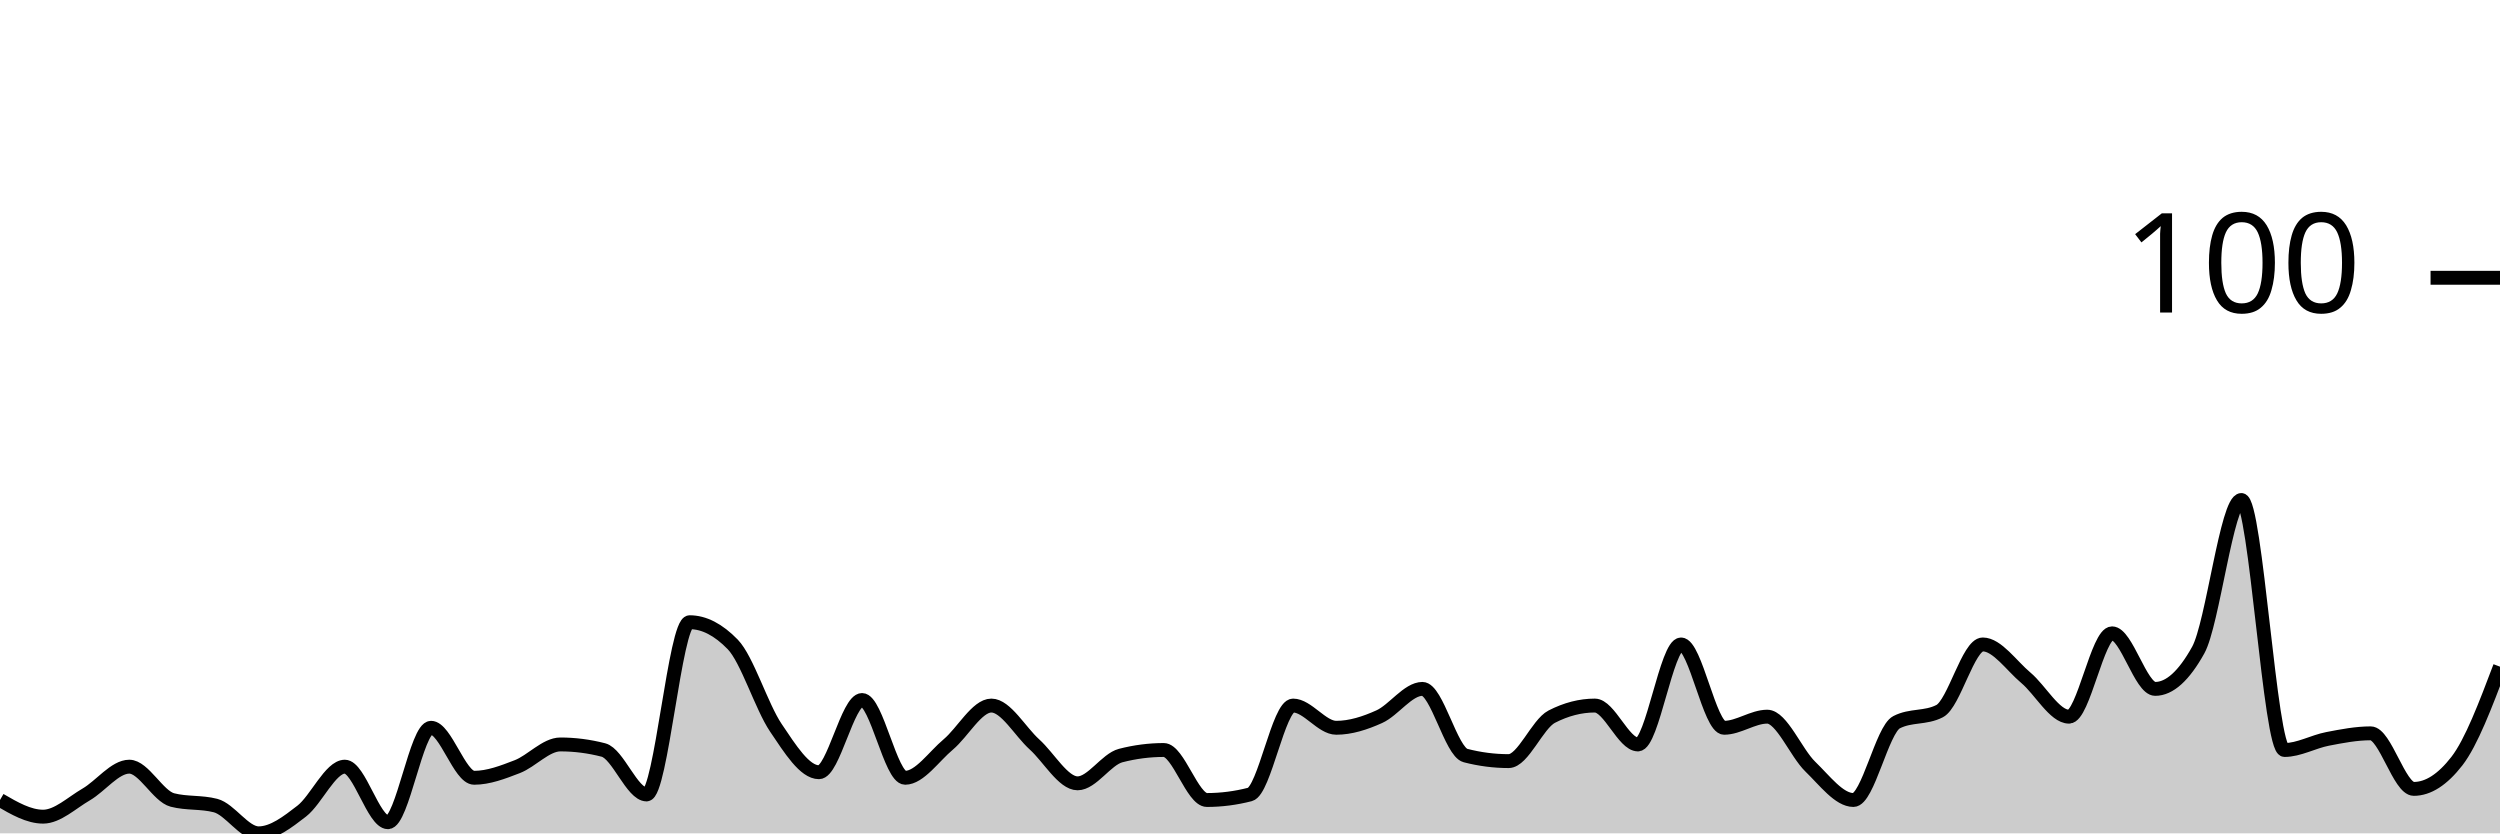
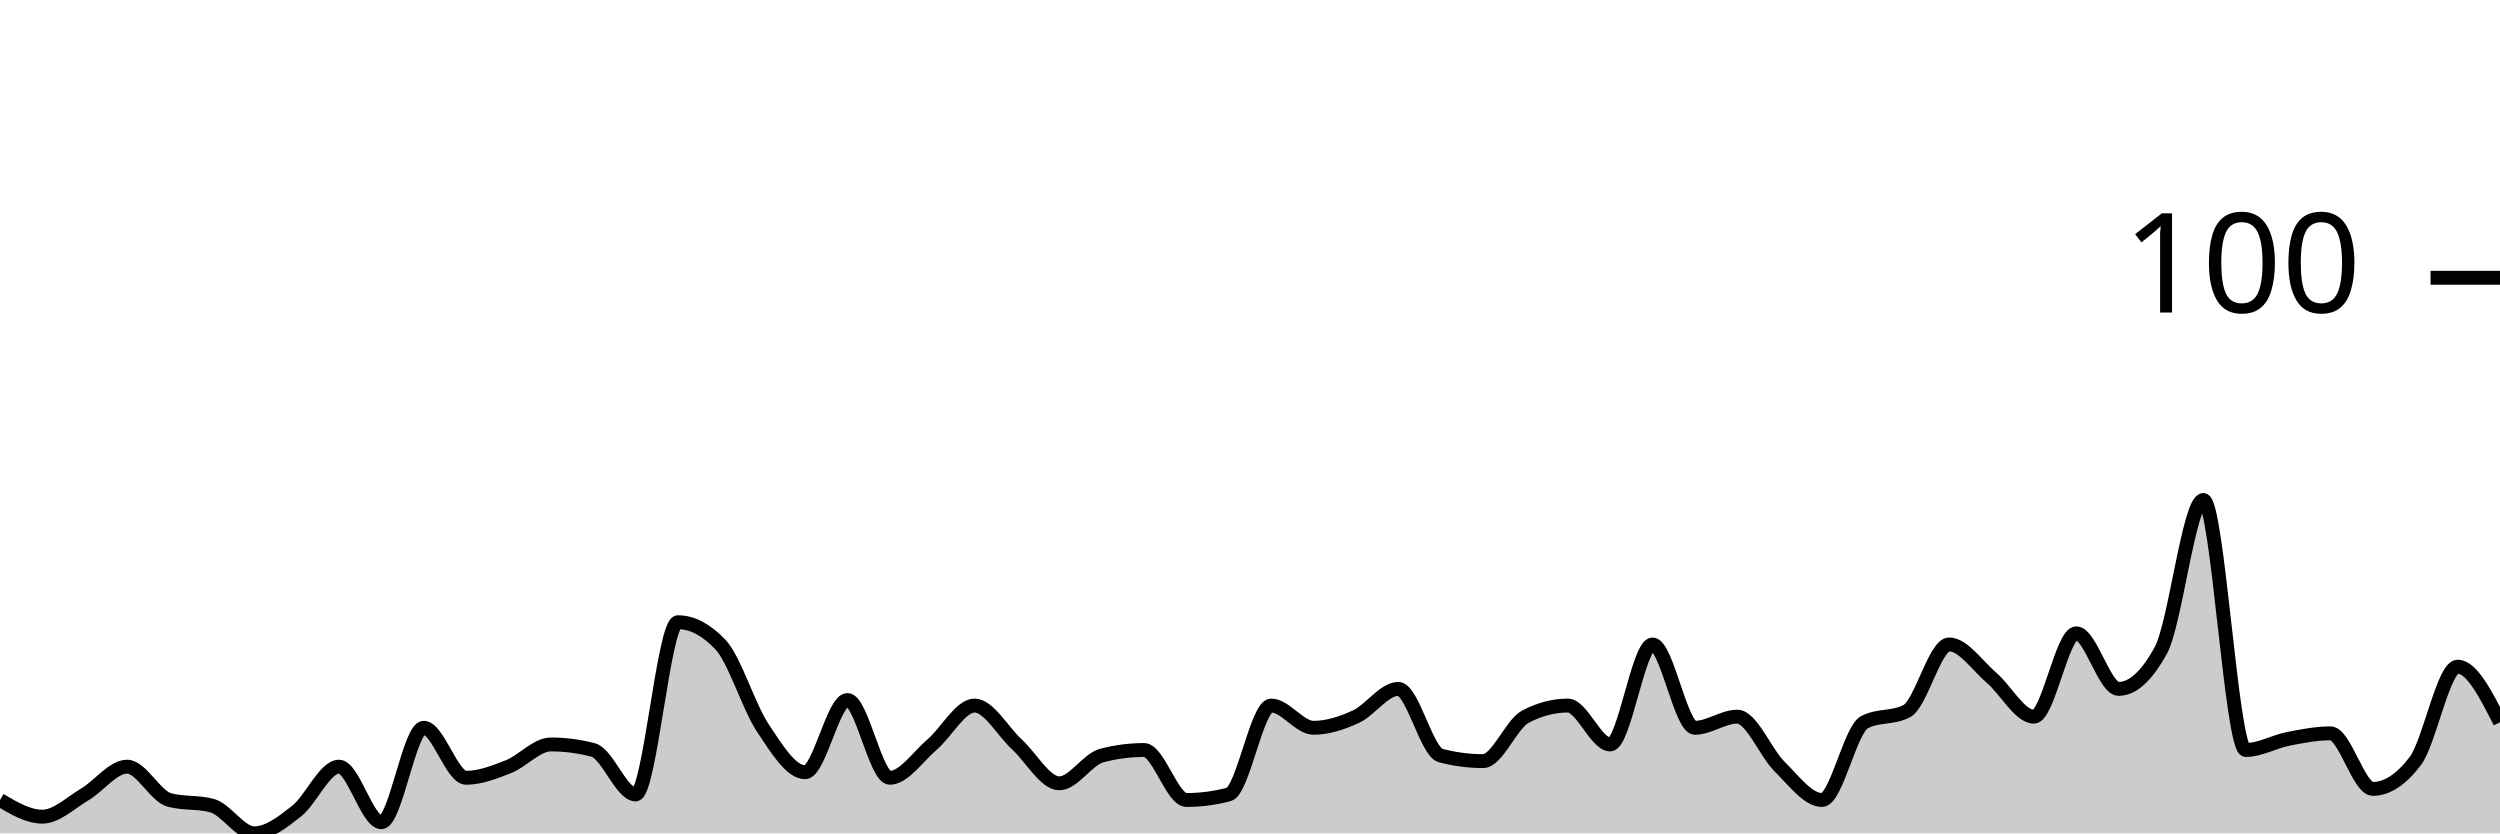
<svg xmlns="http://www.w3.org/2000/svg" viewBox="0 0 180 60">
  <g transform="translate(0,20)">
-     <path class="area" fill="rgba(0, 0, 0, 0.2)" d="M0,37.6C1.034,38.2,2.069,38.8,3.103,38.8C4.138,38.8,5.172,37.8,6.207,37.2C7.241,36.6,8.276,35.2,9.31,35.2C10.345,35.2,11.379,37.333,12.414,37.6C13.448,37.867,14.483,37.733,15.517,38C16.552,38.267,17.586,40,18.621,40C19.655,40,20.69,39.2,21.724,38.4C22.759,37.6,23.793,35.2,24.828,35.2C25.862,35.2,26.897,39.2,27.931,39.2C28.966,39.2,30,32.4,31.034,32.4C32.069,32.4,33.103,36,34.138,36C35.172,36,36.207,35.6,37.241,35.2C38.276,34.8,39.31,33.6,40.345,33.6C41.379,33.6,42.414,33.733,43.448,34C44.483,34.267,45.517,37.2,46.552,37.2C47.586,37.2,48.621,24.8,49.655,24.8C50.69,24.8,51.724,25.333,52.759,26.4C53.793,27.467,54.828,30.867,55.862,32.4C56.897,33.933,57.931,35.6,58.966,35.6C60,35.6,61.034,30.4,62.069,30.4C63.103,30.4,64.138,36,65.172,36C66.207,36,67.241,34.467,68.276,33.6C69.31,32.733,70.345,30.8,71.379,30.8C72.414,30.8,73.448,32.667,74.483,33.6C75.517,34.533,76.552,36.4,77.586,36.4C78.621,36.4,79.655,34.667,80.69,34.4C81.724,34.133,82.759,34,83.793,34C84.828,34,85.862,37.6,86.897,37.6C87.931,37.6,88.966,37.467,90,37.2C91.034,36.933,92.069,30.8,93.103,30.8C94.138,30.8,95.172,32.4,96.207,32.4C97.241,32.4,98.276,32.067,99.31,31.6C100.345,31.133,101.379,29.6,102.414,29.6C103.448,29.6,104.483,34.133,105.517,34.4C106.552,34.667,107.586,34.8,108.621,34.8C109.655,34.8,110.69,32.133,111.724,31.6C112.759,31.067,113.793,30.8,114.828,30.8C115.862,30.8,116.897,33.6,117.931,33.6C118.966,33.6,120,26.4,121.034,26.4C122.069,26.4,123.103,32.4,124.138,32.4C125.172,32.4,126.207,31.6,127.241,31.6C128.276,31.6,129.31,34.2,130.345,35.2C131.379,36.2,132.414,37.6,133.448,37.6C134.483,37.6,135.517,32.533,136.552,32C137.586,31.467,138.621,31.733,139.655,31.2C140.69,30.667,141.724,26.4,142.759,26.4C143.793,26.4,144.828,27.933,145.862,28.8C146.897,29.667,147.931,31.6,148.966,31.6C150,31.6,151.034,25.6,152.069,25.6C153.103,25.6,154.138,29.6,155.172,29.6C156.207,29.6,157.241,28.667,158.276,26.8C159.31,24.933,160.345,16,161.379,16C162.414,16,163.448,34,164.483,34C165.517,34,166.552,33.4,167.586,33.2C168.621,33,169.655,32.8,170.69,32.8C171.724,32.8,172.759,36.8,173.793,36.8C174.828,36.8,175.862,36.133,176.897,34.8C177.931,33.467,178.966,30.733,180,28L180,40C178.966,40,177.931,40,176.897,40C175.862,40,174.828,40,173.793,40C172.759,40,171.724,40,170.69,40C169.655,40,168.621,40,167.586,40C166.552,40,165.517,40,164.483,40C163.448,40,162.414,40,161.379,40C160.345,40,159.31,40,158.276,40C157.241,40,156.207,40,155.172,40C154.138,40,153.103,40,152.069,40C151.034,40,150,40,148.966,40C147.931,40,146.897,40,145.862,40C144.828,40,143.793,40,142.759,40C141.724,40,140.69,40,139.655,40C138.621,40,137.586,40,136.552,40C135.517,40,134.483,40,133.448,40C132.414,40,131.379,40,130.345,40C129.31,40,128.276,40,127.241,40C126.207,40,125.172,40,124.138,40C123.103,40,122.069,40,121.034,40C120,40,118.966,40,117.931,40C116.897,40,115.862,40,114.828,40C113.793,40,112.759,40,111.724,40C110.69,40,109.655,40,108.621,40C107.586,40,106.552,40,105.517,40C104.483,40,103.448,40,102.414,40C101.379,40,100.345,40,99.31,40C98.276,40,97.241,40,96.207,40C95.172,40,94.138,40,93.103,40C92.069,40,91.034,40,90,40C88.966,40,87.931,40,86.897,40C85.862,40,84.828,40,83.793,40C82.759,40,81.724,40,80.69,40C79.655,40,78.621,40,77.586,40C76.552,40,75.517,40,74.483,40C73.448,40,72.414,40,71.379,40C70.345,40,69.31,40,68.276,40C67.241,40,66.207,40,65.172,40C64.138,40,63.103,40,62.069,40C61.034,40,60,40,58.966,40C57.931,40,56.897,40,55.862,40C54.828,40,53.793,40,52.759,40C51.724,40,50.69,40,49.655,40C48.621,40,47.586,40,46.552,40C45.517,40,44.483,40,43.448,40C42.414,40,41.379,40,40.345,40C39.31,40,38.276,40,37.241,40C36.207,40,35.172,40,34.138,40C33.103,40,32.069,40,31.034,40C30,40,28.966,40,27.931,40C26.897,40,25.862,40,24.828,40C23.793,40,22.759,40,21.724,40C20.69,40,19.655,40,18.621,40C17.586,40,16.552,40,15.517,40C14.483,40,13.448,40,12.414,40C11.379,40,10.345,40,9.31,40C8.276,40,7.241,40,6.207,40C5.172,40,4.138,40,3.103,40C2.069,40,1.034,40,0,40Z" />
-     <path class="line" stroke="black" fill="none" d="M0,37.6C1.034,38.2,2.069,38.8,3.103,38.8C4.138,38.8,5.172,37.8,6.207,37.2C7.241,36.6,8.276,35.2,9.31,35.2C10.345,35.2,11.379,37.333,12.414,37.6C13.448,37.867,14.483,37.733,15.517,38C16.552,38.267,17.586,40,18.621,40C19.655,40,20.69,39.2,21.724,38.4C22.759,37.6,23.793,35.2,24.828,35.2C25.862,35.2,26.897,39.2,27.931,39.2C28.966,39.2,30,32.4,31.034,32.4C32.069,32.4,33.103,36,34.138,36C35.172,36,36.207,35.6,37.241,35.2C38.276,34.8,39.31,33.6,40.345,33.6C41.379,33.6,42.414,33.733,43.448,34C44.483,34.267,45.517,37.2,46.552,37.2C47.586,37.2,48.621,24.8,49.655,24.8C50.69,24.8,51.724,25.333,52.759,26.4C53.793,27.467,54.828,30.867,55.862,32.4C56.897,33.933,57.931,35.6,58.966,35.6C60,35.6,61.034,30.4,62.069,30.4C63.103,30.4,64.138,36,65.172,36C66.207,36,67.241,34.467,68.276,33.6C69.31,32.733,70.345,30.8,71.379,30.8C72.414,30.8,73.448,32.667,74.483,33.6C75.517,34.533,76.552,36.4,77.586,36.4C78.621,36.4,79.655,34.667,80.69,34.4C81.724,34.133,82.759,34,83.793,34C84.828,34,85.862,37.6,86.897,37.6C87.931,37.6,88.966,37.467,90,37.2C91.034,36.933,92.069,30.8,93.103,30.8C94.138,30.8,95.172,32.4,96.207,32.4C97.241,32.4,98.276,32.067,99.31,31.6C100.345,31.133,101.379,29.6,102.414,29.6C103.448,29.6,104.483,34.133,105.517,34.4C106.552,34.667,107.586,34.8,108.621,34.8C109.655,34.8,110.69,32.133,111.724,31.6C112.759,31.067,113.793,30.8,114.828,30.8C115.862,30.8,116.897,33.6,117.931,33.6C118.966,33.6,120,26.4,121.034,26.4C122.069,26.4,123.103,32.4,124.138,32.4C125.172,32.4,126.207,31.6,127.241,31.6C128.276,31.6,129.31,34.2,130.345,35.2C131.379,36.2,132.414,37.6,133.448,37.6C134.483,37.6,135.517,32.533,136.552,32C137.586,31.467,138.621,31.733,139.655,31.2C140.69,30.667,141.724,26.4,142.759,26.4C143.793,26.4,144.828,27.933,145.862,28.8C146.897,29.667,147.931,31.6,148.966,31.6C150,31.6,151.034,25.6,152.069,25.6C153.103,25.6,154.138,29.6,155.172,29.6C156.207,29.6,157.241,28.667,158.276,26.8C159.31,24.933,160.345,16,161.379,16C162.414,16,163.448,34,164.483,34C165.517,34,166.552,33.4,167.586,33.2C168.621,33,169.655,32.8,170.69,32.8C171.724,32.8,172.759,36.8,173.793,36.8C174.828,36.8,175.862,36.133,176.897,34.8C177.931,33.467,178.966,30.733,180,28" />
+     <path class="area" fill="rgba(0, 0, 0, 0.2)" d="M0,37.6C1.017,38.2,2.034,38.8,3.051,38.8C4.068,38.8,5.085,37.8,6.102,37.2C7.119,36.6,8.136,35.2,9.153,35.2C10.169,35.2,11.186,37.333,12.203,37.6C13.22,37.867,14.237,37.733,15.254,38C16.271,38.267,17.288,40,18.305,40C19.322,40,20.339,39.2,21.356,38.4C22.373,37.6,23.39,35.2,24.407,35.2C25.424,35.2,26.441,39.2,27.458,39.2C28.475,39.2,29.492,32.4,30.508,32.4C31.525,32.4,32.542,36,33.559,36C34.576,36,35.593,35.6,36.61,35.2C37.627,34.8,38.644,33.6,39.661,33.6C40.678,33.6,41.695,33.733,42.712,34C43.729,34.267,44.746,37.2,45.763,37.2C46.78,37.2,47.797,24.8,48.814,24.8C49.831,24.8,50.847,25.333,51.864,26.4C52.881,27.467,53.898,30.867,54.915,32.4C55.932,33.933,56.949,35.6,57.966,35.6C58.983,35.6,60,30.4,61.017,30.4C62.034,30.4,63.051,36,64.068,36C65.085,36,66.102,34.467,67.119,33.6C68.136,32.733,69.153,30.8,70.169,30.8C71.186,30.8,72.203,32.667,73.22,33.6C74.237,34.533,75.254,36.4,76.271,36.4C77.288,36.4,78.305,34.667,79.322,34.4C80.339,34.133,81.356,34,82.373,34C83.39,34,84.407,37.6,85.424,37.6C86.441,37.6,87.458,37.467,88.475,37.2C89.492,36.933,90.508,30.8,91.525,30.8C92.542,30.8,93.559,32.4,94.576,32.4C95.593,32.4,96.61,32.067,97.627,31.6C98.644,31.133,99.661,29.6,100.678,29.6C101.695,29.6,102.712,34.133,103.729,34.4C104.746,34.667,105.763,34.8,106.78,34.8C107.797,34.8,108.814,32.133,109.831,31.6C110.847,31.067,111.864,30.8,112.881,30.8C113.898,30.8,114.915,33.6,115.932,33.6C116.949,33.6,117.966,26.4,118.983,26.4C120,26.4,121.017,32.4,122.034,32.4C123.051,32.4,124.068,31.6,125.085,31.6C126.102,31.6,127.119,34.2,128.136,35.2C129.153,36.2,130.169,37.6,131.186,37.6C132.203,37.6,133.22,32.533,134.237,32C135.254,31.467,136.271,31.733,137.288,31.2C138.305,30.667,139.322,26.4,140.339,26.4C141.356,26.4,142.373,27.933,143.39,28.8C144.407,29.667,145.424,31.6,146.441,31.6C147.458,31.6,148.475,25.6,149.492,25.6C150.508,25.6,151.525,29.6,152.542,29.6C153.559,29.6,154.576,28.667,155.593,26.8C156.61,24.933,157.627,16,158.644,16C159.661,16,160.678,34,161.695,34C162.712,34,163.729,33.4,164.746,33.2C165.763,33,166.78,32.8,167.797,32.8C168.814,32.8,169.831,36.8,170.847,36.8C171.864,36.8,172.881,36.133,173.898,34.8C174.915,33.467,175.932,28,176.949,28C177.966,28,178.983,30,180,32L180,40C178.983,40,177.966,40,176.949,40C175.932,40,174.915,40,173.898,40C172.881,40,171.864,40,170.847,40C169.831,40,168.814,40,167.797,40C166.78,40,165.763,40,164.746,40C163.729,40,162.712,40,161.695,40C160.678,40,159.661,40,158.644,40C157.627,40,156.61,40,155.593,40C154.576,40,153.559,40,152.542,40C151.525,40,150.508,40,149.492,40C148.475,40,147.458,40,146.441,40C145.424,40,144.407,40,143.39,40C142.373,40,141.356,40,140.339,40C139.322,40,138.305,40,137.288,40C136.271,40,135.254,40,134.237,40C133.22,40,132.203,40,131.186,40C130.169,40,129.153,40,128.136,40C127.119,40,126.102,40,125.085,40C124.068,40,123.051,40,122.034,40C121.017,40,120,40,118.983,40C117.966,40,116.949,40,115.932,40C114.915,40,113.898,40,112.881,40C111.864,40,110.847,40,109.831,40C108.814,40,107.797,40,106.78,40C105.763,40,104.746,40,103.729,40C102.712,40,101.695,40,100.678,40C99.661,40,98.644,40,97.627,40C96.61,40,95.593,40,94.576,40C93.559,40,92.542,40,91.525,40C90.508,40,89.492,40,88.475,40C87.458,40,86.441,40,85.424,40C84.407,40,83.39,40,82.373,40C81.356,40,80.339,40,79.322,40C78.305,40,77.288,40,76.271,40C75.254,40,74.237,40,73.22,40C72.203,40,71.186,40,70.169,40C69.153,40,68.136,40,67.119,40C66.102,40,65.085,40,64.068,40C63.051,40,62.034,40,61.017,40C60,40,58.983,40,57.966,40C56.949,40,55.932,40,54.915,40C53.898,40,52.881,40,51.864,40C50.847,40,49.831,40,48.814,40C47.797,40,46.78,40,45.763,40C44.746,40,43.729,40,42.712,40C41.695,40,40.678,40,39.661,40C38.644,40,37.627,40,36.61,40C35.593,40,34.576,40,33.559,40C32.542,40,31.525,40,30.508,40C29.492,40,28.475,40,27.458,40C26.441,40,25.424,40,24.407,40C23.39,40,22.373,40,21.356,40C20.339,40,19.322,40,18.305,40C17.288,40,16.271,40,15.254,40C14.237,40,13.22,40,12.203,40C11.186,40,10.169,40,9.153,40C8.136,40,7.119,40,6.102,40C5.085,40,4.068,40,3.051,40C2.034,40,1.017,40,0,40Z" />
+     <path class="line" stroke="black" fill="none" d="M0,37.6C1.017,38.2,2.034,38.8,3.051,38.8C4.068,38.8,5.085,37.8,6.102,37.2C7.119,36.6,8.136,35.2,9.153,35.2C10.169,35.2,11.186,37.333,12.203,37.6C13.22,37.867,14.237,37.733,15.254,38C16.271,38.267,17.288,40,18.305,40C19.322,40,20.339,39.2,21.356,38.4C22.373,37.6,23.39,35.2,24.407,35.2C25.424,35.2,26.441,39.2,27.458,39.2C28.475,39.2,29.492,32.4,30.508,32.4C31.525,32.4,32.542,36,33.559,36C34.576,36,35.593,35.6,36.61,35.2C37.627,34.8,38.644,33.6,39.661,33.6C40.678,33.6,41.695,33.733,42.712,34C43.729,34.267,44.746,37.2,45.763,37.2C46.78,37.2,47.797,24.8,48.814,24.8C49.831,24.8,50.847,25.333,51.864,26.4C52.881,27.467,53.898,30.867,54.915,32.4C55.932,33.933,56.949,35.6,57.966,35.6C58.983,35.6,60,30.4,61.017,30.4C62.034,30.4,63.051,36,64.068,36C65.085,36,66.102,34.467,67.119,33.6C68.136,32.733,69.153,30.8,70.169,30.8C71.186,30.8,72.203,32.667,73.22,33.6C74.237,34.533,75.254,36.4,76.271,36.4C77.288,36.4,78.305,34.667,79.322,34.4C80.339,34.133,81.356,34,82.373,34C83.39,34,84.407,37.6,85.424,37.6C86.441,37.6,87.458,37.467,88.475,37.2C89.492,36.933,90.508,30.8,91.525,30.8C92.542,30.8,93.559,32.4,94.576,32.4C95.593,32.4,96.61,32.067,97.627,31.6C98.644,31.133,99.661,29.6,100.678,29.6C101.695,29.6,102.712,34.133,103.729,34.4C104.746,34.667,105.763,34.8,106.78,34.8C107.797,34.8,108.814,32.133,109.831,31.6C110.847,31.067,111.864,30.8,112.881,30.8C113.898,30.8,114.915,33.6,115.932,33.6C116.949,33.6,117.966,26.4,118.983,26.4C120,26.4,121.017,32.4,122.034,32.4C123.051,32.4,124.068,31.6,125.085,31.6C126.102,31.6,127.119,34.2,128.136,35.2C129.153,36.2,130.169,37.6,131.186,37.6C132.203,37.6,133.22,32.533,134.237,32C135.254,31.467,136.271,31.733,137.288,31.2C138.305,30.667,139.322,26.4,140.339,26.4C141.356,26.4,142.373,27.933,143.39,28.8C144.407,29.667,145.424,31.6,146.441,31.6C147.458,31.6,148.475,25.6,149.492,25.6C150.508,25.6,151.525,29.6,152.542,29.6C153.559,29.6,154.576,28.667,155.593,26.8C156.61,24.933,157.627,16,158.644,16C159.661,16,160.678,34,161.695,34C162.712,34,163.729,33.4,164.746,33.2C165.763,33,166.78,32.8,167.797,32.8C168.814,32.8,169.831,36.8,170.847,36.8C171.864,36.8,172.881,36.133,173.898,34.8C174.915,33.467,175.932,28,176.949,28C177.966,28,178.983,30,180,32" />
    <path class="axis-ceiling" stroke-width="1" stroke="black" fill="none" d="M175,0L180,0" />
    <text class="axis-ceiling-label" font-family="sans-serif" text-anchor="end" font-size="10px" x="170" y="2.5">100</text>
  </g>
</svg>
